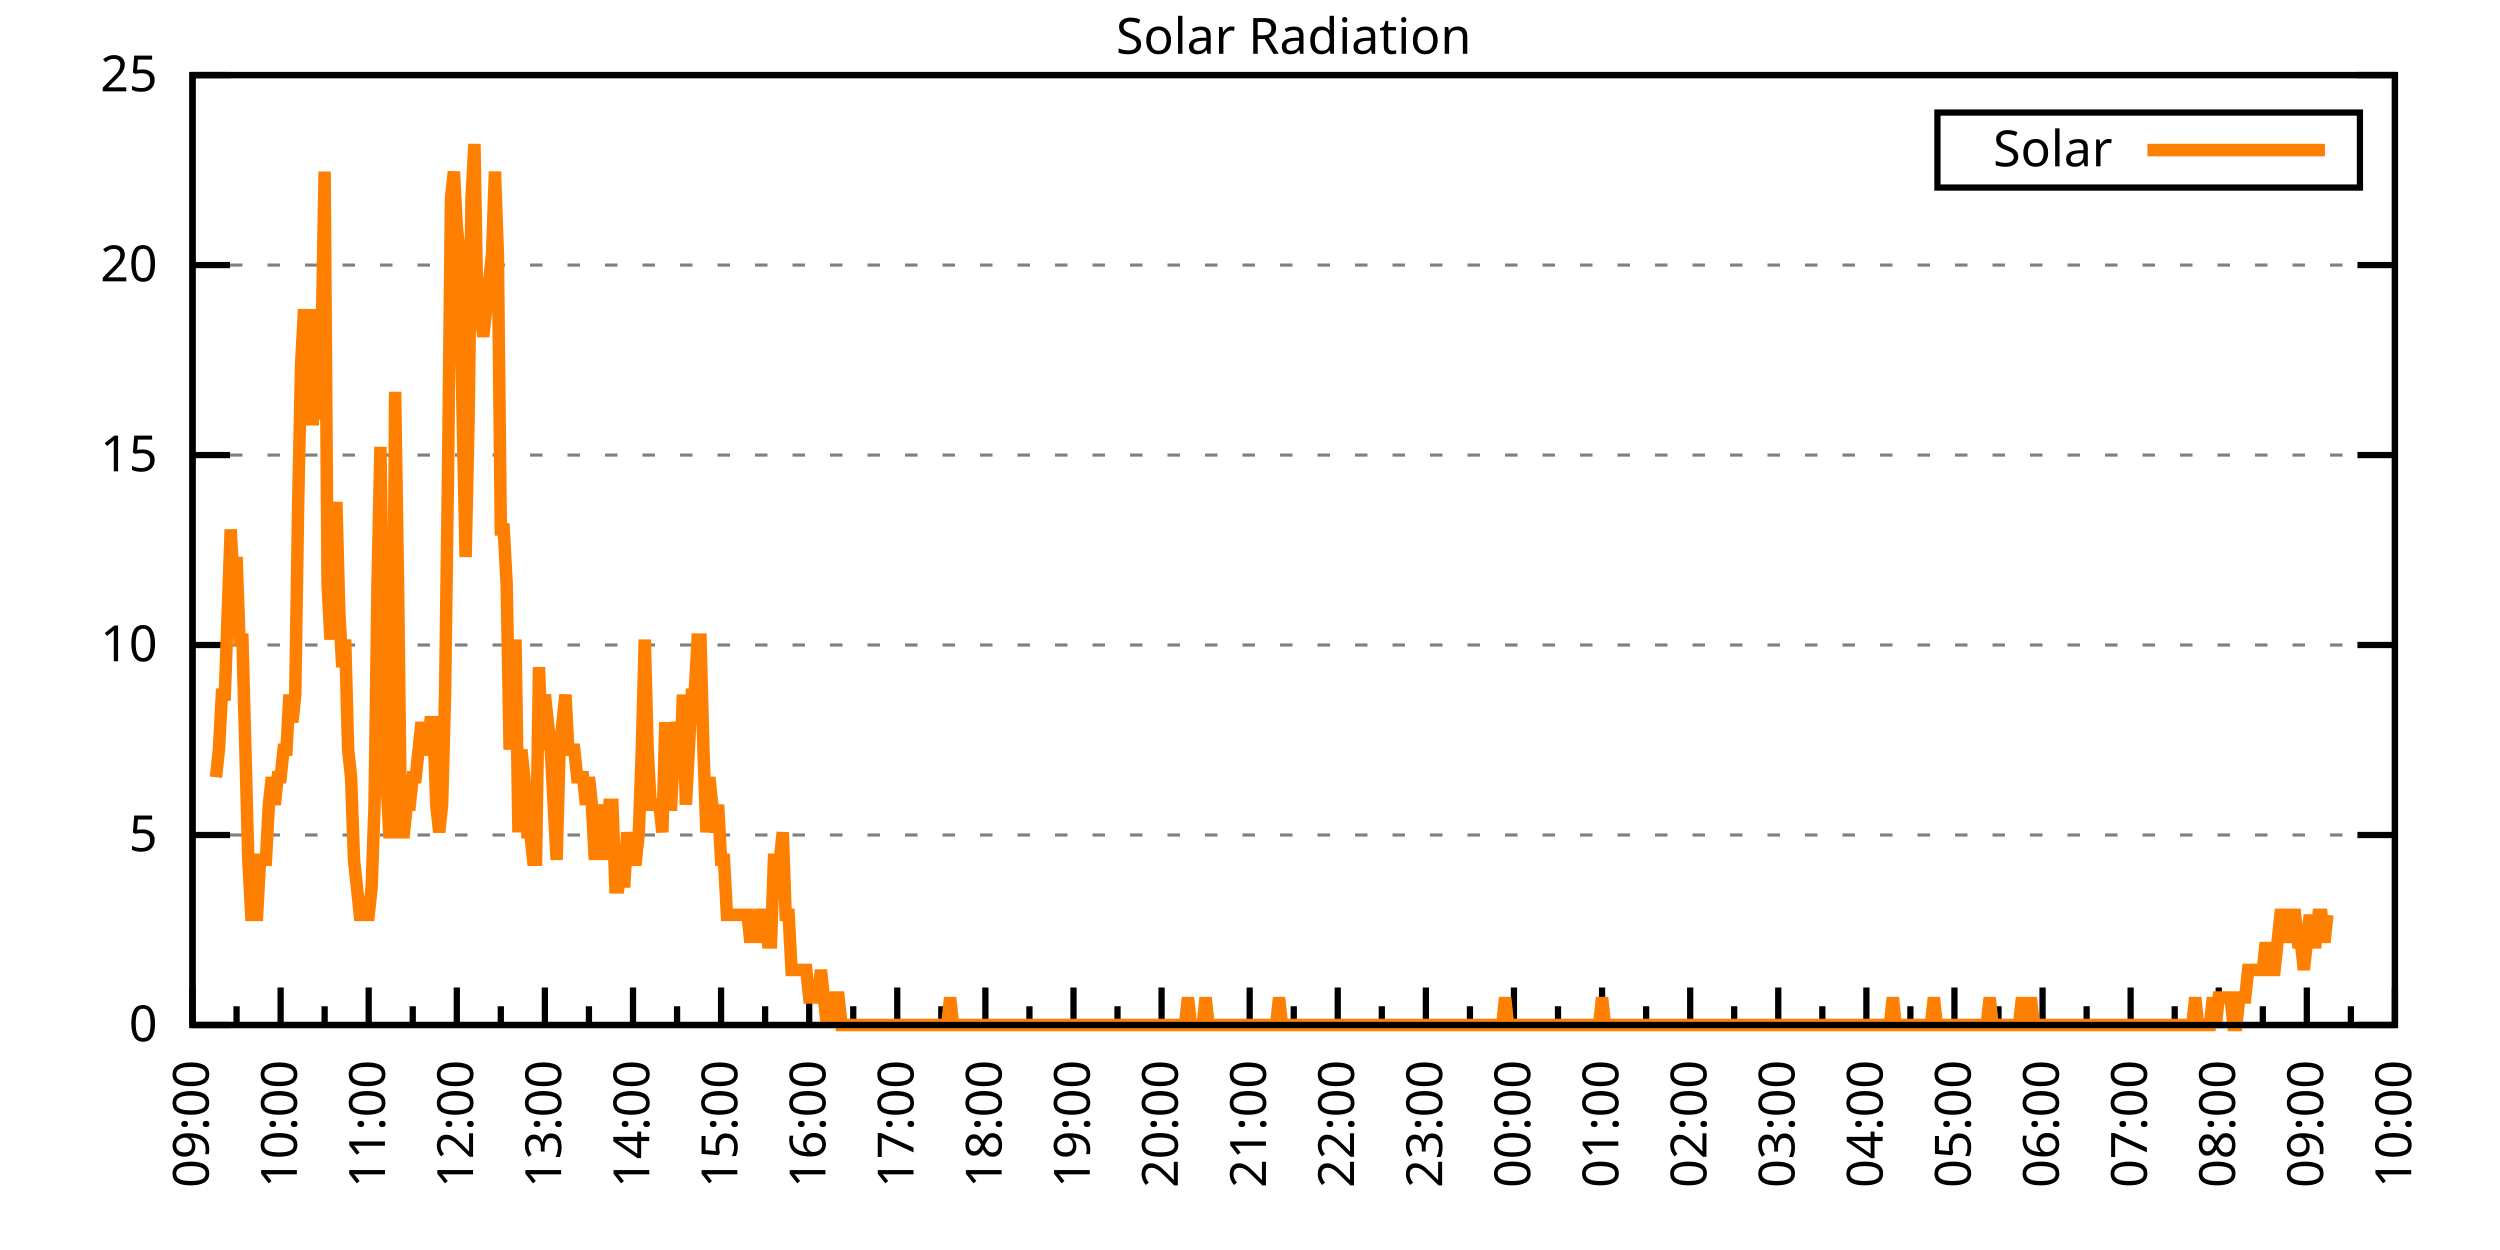
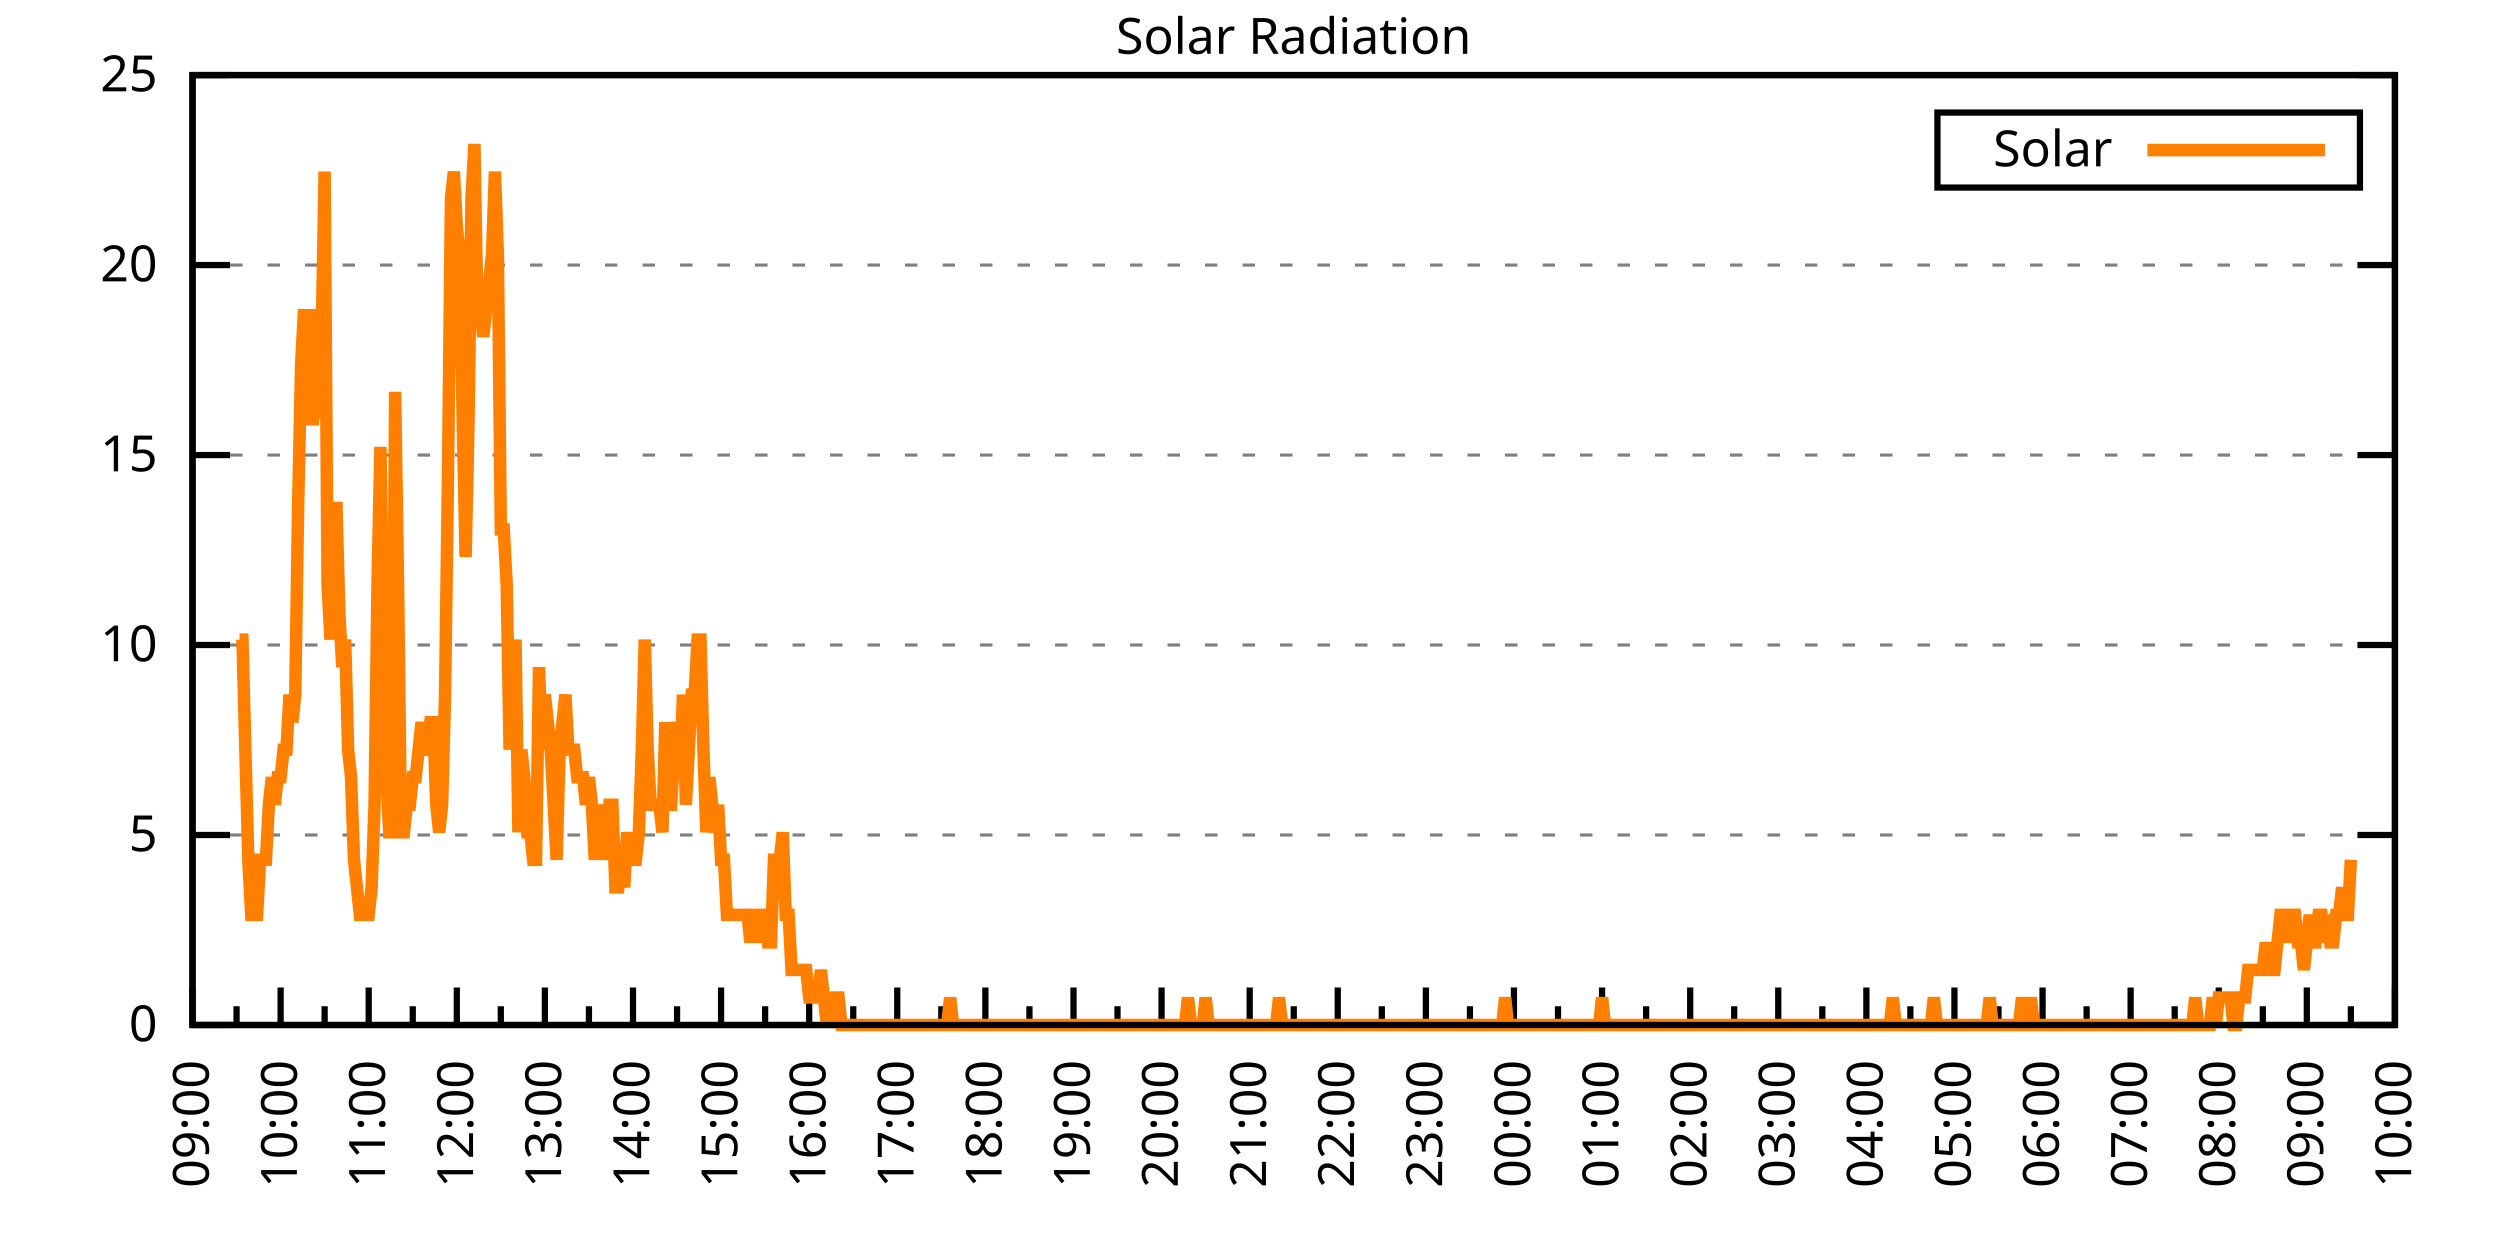
<svg xmlns="http://www.w3.org/2000/svg" xmlns:xlink="http://www.w3.org/1999/xlink" width="400" height="200" viewBox="0 0 400 200">
  <g id="gnuplot_canvas">
    <rect x="0" y="0" width="400" height="200" fill="none" />
    <defs>
      <circle id="gpDot" r="0.5" stroke-width="0.5" stroke="currentColor" />
      <path id="gpPt0" stroke-width="0.333" stroke="currentColor" d="M-1,0 h2 M0,-1 v2" />
      <path id="gpPt1" stroke-width="0.333" stroke="currentColor" d="M-1,-1 L1,1 M1,-1 L-1,1" />
      <path id="gpPt2" stroke-width="0.333" stroke="currentColor" d="M-1,0 L1,0 M0,-1 L0,1 M-1,-1 L1,1 M-1,1 L1,-1" />
      <rect id="gpPt3" stroke-width="0.333" stroke="currentColor" x="-1" y="-1" width="2" height="2" />
      <rect id="gpPt4" stroke-width="0.333" stroke="currentColor" fill="currentColor" x="-1" y="-1" width="2" height="2" />
      <circle id="gpPt5" stroke-width="0.333" stroke="currentColor" cx="0" cy="0" r="1" />
      <use xlink:href="#gpPt5" id="gpPt6" fill="currentColor" stroke="none" />
      <path id="gpPt7" stroke-width="0.333" stroke="currentColor" d="M0,-1.33 L-1.33,0.67 L1.33,0.67 z" />
      <use xlink:href="#gpPt7" id="gpPt8" fill="currentColor" stroke="none" />
      <use xlink:href="#gpPt7" id="gpPt9" stroke="currentColor" transform="rotate(180)" />
      <use xlink:href="#gpPt9" id="gpPt10" fill="currentColor" stroke="none" />
      <use xlink:href="#gpPt3" id="gpPt11" stroke="currentColor" transform="rotate(45)" />
      <use xlink:href="#gpPt11" id="gpPt12" fill="currentColor" stroke="none" />
      <path id="gpPt13" stroke-width="0.333" stroke="currentColor" d="M0,1.330 L1.265,0.411 L0.782,-1.067 L-0.782,-1.076 L-1.265,0.411 z" />
      <use xlink:href="#gpPt13" id="gpPt14" fill="currentColor" stroke="none" />
      <filter id="textbox" filterUnits="objectBoundingBox" x="0" y="0" height="1" width="1">
        <feFlood flood-color="white" flood-opacity="1" result="bgnd" />
        <feComposite in="SourceGraphic" in2="bgnd" operator="atop" />
      </filter>
      <filter id="greybox" filterUnits="objectBoundingBox" x="0" y="0" height="1" width="1">
        <feFlood flood-color="lightgrey" flood-opacity="1" result="grey" />
        <feComposite in="SourceGraphic" in2="grey" operator="atop" />
      </filter>
    </defs>
    <g fill="none" color="white" stroke="currentColor" stroke-width="1.00" stroke-linecap="butt" stroke-linejoin="miter">
</g>
    <g fill="none" color="black" stroke="currentColor" stroke-width="1.00" stroke-linecap="butt" stroke-linejoin="miter">
      <g stroke="none" shape-rendering="crispEdges">
        <polygon fill="rgb(255, 255, 255)" points="30.80,164.00 383.18,164.00 383.18,12.02 30.80,12.02 " />
      </g>
    </g>
    <g fill="none" color="black" stroke="currentColor" stroke-width="1.00" stroke-linecap="butt" stroke-linejoin="miter">
</g>
    <g fill="none" color="black" stroke="black" stroke-width="0.50" stroke-linecap="butt" stroke-linejoin="miter">
</g>
    <g fill="none" color="gray" stroke="currentColor" stroke-width="0.50" stroke-linecap="butt" stroke-linejoin="miter">
      <path stroke="gray" stroke-dasharray="2,4" class="gridline" d="M30.80,164.00 L383.19,164.00  " />
    </g>
    <g fill="none" color="gray" stroke="gray" stroke-width="1.00" stroke-linecap="butt" stroke-linejoin="miter">
</g>
    <g fill="none" color="black" stroke="currentColor" stroke-width="1.00" stroke-linecap="butt" stroke-linejoin="miter">
      <path stroke="black" d="M30.80,164.00 L36.80,164.00 M383.19,164.00 L377.19,164.00  " />
      <g transform="translate(25.20,166.60)" stroke="none" fill="black" font-family="Sans" font-size="8.00" text-anchor="end">
        <text>
          <tspan font-family="Sans"> 0</tspan>
        </text>
      </g>
    </g>
    <g fill="none" color="black" stroke="currentColor" stroke-width="1.00" stroke-linecap="butt" stroke-linejoin="miter">
</g>
    <g fill="none" color="black" stroke="black" stroke-width="0.50" stroke-linecap="butt" stroke-linejoin="miter">
</g>
    <g fill="none" color="gray" stroke="currentColor" stroke-width="0.50" stroke-linecap="butt" stroke-linejoin="miter">
      <path stroke="gray" stroke-dasharray="2,4" class="gridline" d="M30.80,133.60 L383.19,133.60  " />
    </g>
    <g fill="none" color="gray" stroke="gray" stroke-width="1.00" stroke-linecap="butt" stroke-linejoin="miter">
</g>
    <g fill="none" color="black" stroke="currentColor" stroke-width="1.00" stroke-linecap="butt" stroke-linejoin="miter">
      <path stroke="black" d="M30.80,133.60 L36.80,133.60 M383.19,133.60 L377.19,133.60  " />
      <g transform="translate(25.20,136.20)" stroke="none" fill="black" font-family="Sans" font-size="8.00" text-anchor="end">
        <text>
          <tspan font-family="Sans"> 5</tspan>
        </text>
      </g>
    </g>
    <g fill="none" color="black" stroke="currentColor" stroke-width="1.00" stroke-linecap="butt" stroke-linejoin="miter">
</g>
    <g fill="none" color="black" stroke="black" stroke-width="0.50" stroke-linecap="butt" stroke-linejoin="miter">
</g>
    <g fill="none" color="gray" stroke="currentColor" stroke-width="0.50" stroke-linecap="butt" stroke-linejoin="miter">
      <path stroke="gray" stroke-dasharray="2,4" class="gridline" d="M30.80,103.20 L383.19,103.20  " />
    </g>
    <g fill="none" color="gray" stroke="gray" stroke-width="1.00" stroke-linecap="butt" stroke-linejoin="miter">
</g>
    <g fill="none" color="black" stroke="currentColor" stroke-width="1.00" stroke-linecap="butt" stroke-linejoin="miter">
      <path stroke="black" d="M30.80,103.20 L36.80,103.20 M383.19,103.20 L377.19,103.20  " />
      <g transform="translate(25.20,105.80)" stroke="none" fill="black" font-family="Sans" font-size="8.00" text-anchor="end">
        <text>
          <tspan font-family="Sans"> 10</tspan>
        </text>
      </g>
    </g>
    <g fill="none" color="black" stroke="currentColor" stroke-width="1.00" stroke-linecap="butt" stroke-linejoin="miter">
</g>
    <g fill="none" color="black" stroke="black" stroke-width="0.50" stroke-linecap="butt" stroke-linejoin="miter">
</g>
    <g fill="none" color="gray" stroke="currentColor" stroke-width="0.50" stroke-linecap="butt" stroke-linejoin="miter">
      <path stroke="gray" stroke-dasharray="2,4" class="gridline" d="M30.80,72.81 L383.19,72.81  " />
    </g>
    <g fill="none" color="gray" stroke="gray" stroke-width="1.00" stroke-linecap="butt" stroke-linejoin="miter">
</g>
    <g fill="none" color="black" stroke="currentColor" stroke-width="1.00" stroke-linecap="butt" stroke-linejoin="miter">
      <path stroke="black" d="M30.80,72.81 L36.80,72.81 M383.19,72.81 L377.19,72.81  " />
      <g transform="translate(25.20,75.41)" stroke="none" fill="black" font-family="Sans" font-size="8.00" text-anchor="end">
        <text>
          <tspan font-family="Sans"> 15</tspan>
        </text>
      </g>
    </g>
    <g fill="none" color="black" stroke="currentColor" stroke-width="1.00" stroke-linecap="butt" stroke-linejoin="miter">
</g>
    <g fill="none" color="black" stroke="black" stroke-width="0.50" stroke-linecap="butt" stroke-linejoin="miter">
</g>
    <g fill="none" color="gray" stroke="currentColor" stroke-width="0.50" stroke-linecap="butt" stroke-linejoin="miter">
      <path stroke="gray" stroke-dasharray="2,4" class="gridline" d="M30.80,42.41 L383.19,42.41  " />
    </g>
    <g fill="none" color="gray" stroke="gray" stroke-width="1.00" stroke-linecap="butt" stroke-linejoin="miter">
</g>
    <g fill="none" color="black" stroke="currentColor" stroke-width="1.00" stroke-linecap="butt" stroke-linejoin="miter">
      <path stroke="black" d="M30.80,42.41 L36.80,42.41 M383.19,42.41 L377.19,42.41  " />
      <g transform="translate(25.20,45.01)" stroke="none" fill="black" font-family="Sans" font-size="8.00" text-anchor="end">
        <text>
          <tspan font-family="Sans"> 20</tspan>
        </text>
      </g>
    </g>
    <g fill="none" color="black" stroke="currentColor" stroke-width="1.00" stroke-linecap="butt" stroke-linejoin="miter">
</g>
    <g fill="none" color="black" stroke="black" stroke-width="0.50" stroke-linecap="butt" stroke-linejoin="miter">
</g>
    <g fill="none" color="gray" stroke="currentColor" stroke-width="0.50" stroke-linecap="butt" stroke-linejoin="miter">
      <path stroke="gray" stroke-dasharray="2,4" class="gridline" d="M30.80,12.01 L383.19,12.01  " />
    </g>
    <g fill="none" color="gray" stroke="gray" stroke-width="1.00" stroke-linecap="butt" stroke-linejoin="miter">
</g>
    <g fill="none" color="black" stroke="currentColor" stroke-width="1.00" stroke-linecap="butt" stroke-linejoin="miter">
      <path stroke="black" d="M30.80,12.01 L36.80,12.01 M383.19,12.01 L377.19,12.01  " />
      <g transform="translate(25.20,14.61)" stroke="none" fill="black" font-family="Sans" font-size="8.00" text-anchor="end">
        <text>
          <tspan font-family="Sans"> 25</tspan>
        </text>
      </g>
    </g>
    <g fill="none" color="black" stroke="currentColor" stroke-width="1.00" stroke-linecap="butt" stroke-linejoin="miter">
      <path stroke="black" d="M30.80,164.00 L30.80,158.00  " />
      <g transform="translate(33.40,169.60) rotate(270)" stroke="none" fill="black" font-family="Sans" font-size="8.00" text-anchor="end">
        <text>
          <tspan font-family="Sans">09:00</tspan>
        </text>
      </g>
    </g>
    <g fill="none" color="black" stroke="currentColor" stroke-width="1.00" stroke-linecap="butt" stroke-linejoin="miter">
      <path stroke="black" d="M37.85,164.00 L37.85,161.00 M44.90,164.00 L44.90,158.00  " />
      <g transform="translate(47.50,169.60) rotate(270)" stroke="none" fill="black" font-family="Sans" font-size="8.00" text-anchor="end">
        <text>
          <tspan font-family="Sans">10:00</tspan>
        </text>
      </g>
    </g>
    <g fill="none" color="black" stroke="currentColor" stroke-width="1.00" stroke-linecap="butt" stroke-linejoin="miter">
      <path stroke="black" d="M51.94,164.00 L51.94,161.00 M58.99,164.00 L58.99,158.00  " />
      <g transform="translate(61.59,169.60) rotate(270)" stroke="none" fill="black" font-family="Sans" font-size="8.00" text-anchor="end">
        <text>
          <tspan font-family="Sans">11:00</tspan>
        </text>
      </g>
    </g>
    <g fill="none" color="black" stroke="currentColor" stroke-width="1.00" stroke-linecap="butt" stroke-linejoin="miter">
      <path stroke="black" d="M66.04,164.00 L66.04,161.00 M73.09,164.00 L73.09,158.00  " />
      <g transform="translate(75.69,169.60) rotate(270)" stroke="none" fill="black" font-family="Sans" font-size="8.00" text-anchor="end">
        <text>
          <tspan font-family="Sans">12:00</tspan>
        </text>
      </g>
    </g>
    <g fill="none" color="black" stroke="currentColor" stroke-width="1.00" stroke-linecap="butt" stroke-linejoin="miter">
      <path stroke="black" d="M80.13,164.00 L80.13,161.00 M87.18,164.00 L87.18,158.00  " />
      <g transform="translate(89.78,169.60) rotate(270)" stroke="none" fill="black" font-family="Sans" font-size="8.00" text-anchor="end">
        <text>
          <tspan font-family="Sans">13:00</tspan>
        </text>
      </g>
    </g>
    <g fill="none" color="black" stroke="currentColor" stroke-width="1.00" stroke-linecap="butt" stroke-linejoin="miter">
      <path stroke="black" d="M94.23,164.00 L94.23,161.00 M101.28,164.00 L101.28,158.00  " />
      <g transform="translate(103.88,169.60) rotate(270)" stroke="none" fill="black" font-family="Sans" font-size="8.00" text-anchor="end">
        <text>
          <tspan font-family="Sans">14:00</tspan>
        </text>
      </g>
    </g>
    <g fill="none" color="black" stroke="currentColor" stroke-width="1.00" stroke-linecap="butt" stroke-linejoin="miter">
      <path stroke="black" d="M108.33,164.00 L108.33,161.00 M115.37,164.00 L115.37,158.00  " />
      <g transform="translate(117.97,169.60) rotate(270)" stroke="none" fill="black" font-family="Sans" font-size="8.00" text-anchor="end">
        <text>
          <tspan font-family="Sans">15:00</tspan>
        </text>
      </g>
    </g>
    <g fill="none" color="black" stroke="currentColor" stroke-width="1.00" stroke-linecap="butt" stroke-linejoin="miter">
      <path stroke="black" d="M122.42,164.00 L122.42,161.00 M129.47,164.00 L129.47,158.00  " />
      <g transform="translate(132.07,169.60) rotate(270)" stroke="none" fill="black" font-family="Sans" font-size="8.00" text-anchor="end">
        <text>
          <tspan font-family="Sans">16:00</tspan>
        </text>
      </g>
    </g>
    <g fill="none" color="black" stroke="currentColor" stroke-width="1.00" stroke-linecap="butt" stroke-linejoin="miter">
      <path stroke="black" d="M136.52,164.00 L136.52,161.00 M143.56,164.00 L143.56,158.00  " />
      <g transform="translate(146.16,169.60) rotate(270)" stroke="none" fill="black" font-family="Sans" font-size="8.00" text-anchor="end">
        <text>
          <tspan font-family="Sans">17:00</tspan>
        </text>
      </g>
    </g>
    <g fill="none" color="black" stroke="currentColor" stroke-width="1.00" stroke-linecap="butt" stroke-linejoin="miter">
      <path stroke="black" d="M150.61,164.00 L150.61,161.00 M157.66,164.00 L157.66,158.00  " />
      <g transform="translate(160.26,169.60) rotate(270)" stroke="none" fill="black" font-family="Sans" font-size="8.00" text-anchor="end">
        <text>
          <tspan font-family="Sans">18:00</tspan>
        </text>
      </g>
    </g>
    <g fill="none" color="black" stroke="currentColor" stroke-width="1.00" stroke-linecap="butt" stroke-linejoin="miter">
      <path stroke="black" d="M164.71,164.00 L164.71,161.00 M171.76,164.00 L171.76,158.00  " />
      <g transform="translate(174.36,169.60) rotate(270)" stroke="none" fill="black" font-family="Sans" font-size="8.00" text-anchor="end">
        <text>
          <tspan font-family="Sans">19:00</tspan>
        </text>
      </g>
    </g>
    <g fill="none" color="black" stroke="currentColor" stroke-width="1.00" stroke-linecap="butt" stroke-linejoin="miter">
      <path stroke="black" d="M178.80,164.00 L178.80,161.00 M185.85,164.00 L185.85,158.00  " />
      <g transform="translate(188.45,169.60) rotate(270)" stroke="none" fill="black" font-family="Sans" font-size="8.00" text-anchor="end">
        <text>
          <tspan font-family="Sans">20:00</tspan>
        </text>
      </g>
    </g>
    <g fill="none" color="black" stroke="currentColor" stroke-width="1.00" stroke-linecap="butt" stroke-linejoin="miter">
      <path stroke="black" d="M192.90,164.00 L192.90,161.00 M199.95,164.00 L199.95,158.00  " />
      <g transform="translate(202.55,169.60) rotate(270)" stroke="none" fill="black" font-family="Sans" font-size="8.00" text-anchor="end">
        <text>
          <tspan font-family="Sans">21:00</tspan>
        </text>
      </g>
    </g>
    <g fill="none" color="black" stroke="currentColor" stroke-width="1.00" stroke-linecap="butt" stroke-linejoin="miter">
      <path stroke="black" d="M207.00,164.00 L207.00,161.00 M214.04,164.00 L214.04,158.00  " />
      <g transform="translate(216.64,169.60) rotate(270)" stroke="none" fill="black" font-family="Sans" font-size="8.00" text-anchor="end">
        <text>
          <tspan font-family="Sans">22:00</tspan>
        </text>
      </g>
    </g>
    <g fill="none" color="black" stroke="currentColor" stroke-width="1.00" stroke-linecap="butt" stroke-linejoin="miter">
      <path stroke="black" d="M221.09,164.00 L221.09,161.00 M228.14,164.00 L228.14,158.00  " />
      <g transform="translate(230.74,169.60) rotate(270)" stroke="none" fill="black" font-family="Sans" font-size="8.00" text-anchor="end">
        <text>
          <tspan font-family="Sans">23:00</tspan>
        </text>
      </g>
    </g>
    <g fill="none" color="black" stroke="currentColor" stroke-width="1.00" stroke-linecap="butt" stroke-linejoin="miter">
      <path stroke="black" d="M235.19,164.00 L235.19,161.00 M242.23,164.00 L242.23,158.00  " />
      <g transform="translate(244.83,169.60) rotate(270)" stroke="none" fill="black" font-family="Sans" font-size="8.00" text-anchor="end">
        <text>
          <tspan font-family="Sans">00:00</tspan>
        </text>
      </g>
    </g>
    <g fill="none" color="black" stroke="currentColor" stroke-width="1.00" stroke-linecap="butt" stroke-linejoin="miter">
      <path stroke="black" d="M249.28,164.00 L249.28,161.00 M256.33,164.00 L256.33,158.00  " />
      <g transform="translate(258.93,169.60) rotate(270)" stroke="none" fill="black" font-family="Sans" font-size="8.00" text-anchor="end">
        <text>
          <tspan font-family="Sans">01:00</tspan>
        </text>
      </g>
    </g>
    <g fill="none" color="black" stroke="currentColor" stroke-width="1.00" stroke-linecap="butt" stroke-linejoin="miter">
      <path stroke="black" d="M263.38,164.00 L263.38,161.00 M270.43,164.00 L270.43,158.00  " />
      <g transform="translate(273.03,169.60) rotate(270)" stroke="none" fill="black" font-family="Sans" font-size="8.00" text-anchor="end">
        <text>
          <tspan font-family="Sans">02:00</tspan>
        </text>
      </g>
    </g>
    <g fill="none" color="black" stroke="currentColor" stroke-width="1.00" stroke-linecap="butt" stroke-linejoin="miter">
      <path stroke="black" d="M277.47,164.00 L277.47,161.00 M284.52,164.00 L284.52,158.00  " />
      <g transform="translate(287.12,169.60) rotate(270)" stroke="none" fill="black" font-family="Sans" font-size="8.00" text-anchor="end">
        <text>
          <tspan font-family="Sans">03:00</tspan>
        </text>
      </g>
    </g>
    <g fill="none" color="black" stroke="currentColor" stroke-width="1.00" stroke-linecap="butt" stroke-linejoin="miter">
      <path stroke="black" d="M291.57,164.00 L291.57,161.00 M298.62,164.00 L298.62,158.00  " />
      <g transform="translate(301.22,169.60) rotate(270)" stroke="none" fill="black" font-family="Sans" font-size="8.00" text-anchor="end">
        <text>
          <tspan font-family="Sans">04:00</tspan>
        </text>
      </g>
    </g>
    <g fill="none" color="black" stroke="currentColor" stroke-width="1.00" stroke-linecap="butt" stroke-linejoin="miter">
      <path stroke="black" d="M305.66,164.00 L305.66,161.00 M312.71,164.00 L312.71,158.00  " />
      <g transform="translate(315.31,169.60) rotate(270)" stroke="none" fill="black" font-family="Sans" font-size="8.00" text-anchor="end">
        <text>
          <tspan font-family="Sans">05:00</tspan>
        </text>
      </g>
    </g>
    <g fill="none" color="black" stroke="currentColor" stroke-width="1.00" stroke-linecap="butt" stroke-linejoin="miter">
      <path stroke="black" d="M319.76,164.00 L319.76,161.00 M326.81,164.00 L326.81,158.00  " />
      <g transform="translate(329.41,169.60) rotate(270)" stroke="none" fill="black" font-family="Sans" font-size="8.00" text-anchor="end">
        <text>
          <tspan font-family="Sans">06:00</tspan>
        </text>
      </g>
    </g>
    <g fill="none" color="black" stroke="currentColor" stroke-width="1.00" stroke-linecap="butt" stroke-linejoin="miter">
      <path stroke="black" d="M333.86,164.00 L333.86,161.00 M340.90,164.00 L340.90,158.00  " />
      <g transform="translate(343.50,169.60) rotate(270)" stroke="none" fill="black" font-family="Sans" font-size="8.00" text-anchor="end">
        <text>
          <tspan font-family="Sans">07:00</tspan>
        </text>
      </g>
    </g>
    <g fill="none" color="black" stroke="currentColor" stroke-width="1.00" stroke-linecap="butt" stroke-linejoin="miter">
      <path stroke="black" d="M347.95,164.00 L347.95,161.00 M355.00,164.00 L355.00,158.00  " />
      <g transform="translate(357.60,169.60) rotate(270)" stroke="none" fill="black" font-family="Sans" font-size="8.00" text-anchor="end">
        <text>
          <tspan font-family="Sans">08:00</tspan>
        </text>
      </g>
    </g>
    <g fill="none" color="black" stroke="currentColor" stroke-width="1.00" stroke-linecap="butt" stroke-linejoin="miter">
      <path stroke="black" d="M362.05,164.00 L362.05,161.00 M369.09,164.00 L369.09,158.00  " />
      <g transform="translate(371.69,169.60) rotate(270)" stroke="none" fill="black" font-family="Sans" font-size="8.00" text-anchor="end">
        <text>
          <tspan font-family="Sans">09:00</tspan>
        </text>
      </g>
    </g>
    <g fill="none" color="black" stroke="currentColor" stroke-width="1.00" stroke-linecap="butt" stroke-linejoin="miter">
      <path stroke="black" d="M376.14,164.00 L376.14,161.00 M383.19,164.00 L383.19,158.00  " />
      <g transform="translate(385.79,169.60) rotate(270)" stroke="none" fill="black" font-family="Sans" font-size="8.00" text-anchor="end">
        <text>
          <tspan font-family="Sans">10:00</tspan>
        </text>
      </g>
    </g>
    <g fill="none" color="black" stroke="currentColor" stroke-width="1.00" stroke-linecap="butt" stroke-linejoin="miter">
</g>
    <g fill="none" color="black" stroke="currentColor" stroke-width="1.00" stroke-linecap="butt" stroke-linejoin="miter">
      <path stroke="black" d="M30.80,12.01 L30.80,164.00 L383.19,164.00 L383.19,12.01 L30.80,12.01 Z  " />
    </g>
    <g fill="none" color="black" stroke="currentColor" stroke-width="1.00" stroke-linecap="butt" stroke-linejoin="miter">
      <g transform="translate(6.80,88.01) rotate(270)" stroke="none" fill="black" font-family="Sans" font-size="8.00" text-anchor="middle">
        <text />
      </g>
    </g>
    <g fill="none" color="black" stroke="currentColor" stroke-width="1.00" stroke-linecap="butt" stroke-linejoin="miter">
</g>
    <g fill="none" color="black" stroke="currentColor" stroke-width="1.00" stroke-linecap="butt" stroke-linejoin="miter">
      <path stroke="black" d="M309.99,30.01 L309.99,18.01 L377.59,18.01 L377.59,30.01 L309.99,30.01 Z  " />
    </g>
    <g id="Solar_Radiation_plot_1">
      <g fill="none" color="white" stroke="black" stroke-width="2.00" stroke-linecap="butt" stroke-linejoin="miter">
</g>
      <g fill="none" color="black" stroke="currentColor" stroke-width="2.00" stroke-linecap="butt" stroke-linejoin="miter">
        <g transform="translate(337.99,26.61)" stroke="none" fill="black" font-family="Sans" font-size="8.00" text-anchor="end">
          <text>
            <tspan font-family="Sans">Solar</tspan>
          </text>
        </g>
      </g>
      <g fill="none" color="black" stroke="currentColor" stroke-width="2.00" stroke-linecap="butt" stroke-linejoin="miter">
-         <path stroke="rgb(255, 127,   0)" d="M343.59,24.01 L371.99,24.01 M34.56,124.36 L35.03,119.95 L35.50,111.14 L35.97,111.14 L36.44,97.93 L36.91,84.71   L37.38,93.52 L37.85,89.12 L38.32,102.33 L38.79,102.33 L39.26,119.95 L39.73,137.57 L40.20,146.38 L40.67,146.38   L41.14,146.38 L41.61,137.57 L42.08,137.57 L42.55,137.57 L43.02,128.76 L43.49,124.36 L43.96,128.76 L44.43,124.36   L44.90,124.36 L45.37,119.95 L45.84,119.95 L46.31,111.14 L46.78,115.55 L47.24,111.14 L47.71,80.31 L48.18,58.28   L48.65,49.47 L49.12,67.09 L49.59,67.09 L50.06,67.09 L50.53,49.47 L51.00,67.09 L51.47,53.88 L51.94,27.45   L52.41,93.52 L52.88,102.33 L53.35,93.52 L53.82,80.31 L54.29,97.93 L54.76,106.74 L55.23,102.33 L55.70,119.95   L56.17,124.36 L56.64,137.57 L57.11,141.98 L57.58,146.38 L58.05,146.38 L58.52,146.38 L58.99,146.38 L59.46,141.98   L59.93,128.76 L60.40,93.52 L60.87,71.50 L61.34,102.33 L61.81,124.36 L62.28,133.17 L62.75,133.17 L63.22,62.69   L63.69,93.52 L64.16,133.17 L64.63,133.17 L65.10,128.76 L65.57,128.76 L66.04,124.36 L66.51,124.36 L66.98,119.95   L67.45,115.55 L67.92,119.95 L68.39,119.95 L68.86,115.55 L69.33,115.55 L69.80,128.76 L70.27,133.17 L70.74,128.76   L71.21,111.14 L71.68,75.90 L72.15,31.85 L72.62,27.45 L73.09,36.26 L73.56,40.66 L74.03,67.09 L74.50,89.12   L74.97,67.09 L75.44,31.85 L75.91,23.04 L76.38,49.47 L76.85,49.47 L77.32,53.88 L77.79,49.47 L78.26,45.07   L78.73,40.66 L79.19,27.45 L79.66,40.66 L80.13,84.71 L80.60,84.71 L81.07,93.52 L81.54,119.95 L82.01,111.14   L82.48,102.33 L82.95,133.17 L83.42,119.95 L83.89,124.36 L84.36,133.17 L84.83,133.17 L85.30,137.57 L85.77,137.57   L86.24,106.74 L86.71,119.95 L87.18,111.14 L87.65,115.55 L88.12,119.95 L88.59,128.76 L89.06,137.57 L89.53,119.95   L90.00,115.55 L90.47,111.14 L90.94,119.95 L91.41,119.95 L91.88,119.95 L92.35,124.36 L92.82,124.36 L93.29,124.36   L93.76,128.76 L94.23,124.36 L94.70,128.76 L95.17,137.57 L95.64,128.76 L96.11,133.17 L96.58,128.76 L97.05,137.57   L97.52,128.76 L97.99,128.76 L98.46,141.98 L98.93,141.98 L99.40,137.57 L99.87,141.98 L100.34,133.17 L100.81,137.57   L101.28,137.57 L101.75,137.57 L102.22,133.17 L102.69,119.95 L103.16,102.33 L103.63,119.95 L104.10,128.76 L104.57,128.76   L105.04,128.76 L105.51,128.76 L105.98,133.17 L106.45,115.55 L106.92,128.76 L107.39,128.76 L107.86,119.95 L108.33,115.55   L108.80,124.36 L109.27,111.14 L109.74,128.76 L110.21,119.95 L110.68,111.14 L111.14,111.14 L111.61,102.33 L112.08,102.33   L112.55,119.95 L113.02,133.17 L113.49,124.36 L113.96,128.76 L114.43,133.17 L114.90,128.76 L115.37,137.57 L115.84,137.57   L116.31,146.38 L116.78,146.38 L117.25,146.38 L117.72,146.38 L118.19,146.38 L118.66,146.38 L119.13,146.38 L119.60,146.38   L120.07,150.79 L120.54,146.38 L121.01,150.79 L121.48,146.38 L121.95,146.38 L122.42,146.38 L122.89,150.79 L123.36,150.79   L123.83,137.57 L124.30,137.57 L124.77,137.57 L125.24,133.17 L125.71,146.38 L126.18,146.38 L126.65,155.19 L127.12,155.19   L127.59,155.19 L128.06,155.19 L128.53,155.19 L129.00,155.19 L129.47,159.60 L129.94,159.60 L130.41,159.60 L130.88,159.60   L131.35,155.19 L131.82,159.60 L132.29,164.00 L132.76,159.60 L133.23,164.00 L133.70,159.60 L134.17,159.60 L134.64,164.00   L135.11,164.00 L135.58,164.00 L136.05,164.00 L136.52,164.00 L136.99,164.00 L137.46,164.00 L137.93,164.00 L138.40,164.00   L138.87,164.00 L139.34,164.00 L139.81,164.00 L140.28,164.00 L140.75,164.00 L141.22,164.00 L141.69,164.00 L142.16,164.00   L142.63,164.00 L143.09,164.00 L143.56,164.00 L144.03,164.00 L144.50,164.00 L144.97,164.00 L145.44,164.00 L145.91,164.00   L146.38,164.00 L146.85,164.00 L147.32,164.00 L147.79,164.00 L148.26,164.00 L148.73,164.00 L149.20,164.00 L149.67,164.00   L150.14,164.00 L150.61,164.00 L151.08,164.00 L151.55,164.00 L152.02,159.60 L152.49,164.00 L152.96,164.00 L153.43,164.00   L153.90,164.00 L154.37,164.00 L154.84,164.00 L155.31,164.00 L155.78,164.00 L156.25,164.00 L156.72,164.00 L157.19,164.00   L157.66,164.00 L158.13,164.00 L158.60,164.00 L159.07,164.00 L159.54,164.00 L160.01,164.00 L160.48,164.00 L160.95,164.00   L161.42,164.00 L161.89,164.00 L162.36,164.00 L162.83,164.00 L163.30,164.00 L163.77,164.00 L164.24,164.00 L164.71,164.00   L165.18,164.00 L165.65,164.00 L166.12,164.00 L166.59,164.00 L167.06,164.00 L167.53,164.00 L168.00,164.00 L168.47,164.00   L168.94,164.00 L169.41,164.00 L169.88,164.00 L170.35,164.00 L170.82,164.00 L171.29,164.00 L171.76,164.00 L172.23,164.00   L172.70,164.00 L173.17,164.00 L173.64,164.00 L174.11,164.00 L174.58,164.00 L175.04,164.00 L175.51,164.00 L175.98,164.00   L176.45,164.00 L176.92,164.00 L177.39,164.00 L177.86,164.00 L178.33,164.00 L178.80,164.00 L179.27,164.00 L179.74,164.00   L180.21,164.00 L180.68,164.00 L181.15,164.00 L181.62,164.00 L182.09,164.00 L182.56,164.00 L183.03,164.00 L183.50,164.00   L183.97,164.00 L184.44,164.00 L184.91,164.00 L185.38,164.00 L185.85,164.00 L186.32,164.00 L186.79,164.00 L187.26,164.00   L187.73,164.00 L188.20,164.00 L188.67,164.00 L189.14,164.00 L189.61,164.00 L190.08,159.60 L190.55,164.00 L191.02,164.00   L191.49,164.00 L191.96,164.00 L192.43,164.00 L192.90,159.60 L193.37,164.00 L193.60,164.00 L194.31,164.00 L194.78,164.00   L195.25,164.00 L195.72,164.00 L196.19,164.00 L196.66,164.00 L197.13,164.00 L197.60,164.00 L198.07,164.00 L198.54,164.00   L199.01,164.00 L199.48,164.00 L199.95,164.00 L200.42,164.00 L200.89,164.00 L201.36,164.00 L201.83,164.00 L202.30,164.00   L202.77,164.00 L203.24,164.00 L203.71,164.00 L204.18,164.00 L204.65,159.60 L205.12,164.00 L205.59,164.00 L206.06,164.00   L206.53,164.00 L207.00,164.00 L207.46,164.00 L207.93,164.00 L208.40,164.00 L208.87,164.00 L209.34,164.00 L209.81,164.00   L210.28,164.00 L210.75,164.00 L211.22,164.00 L211.69,164.00 L212.16,164.00 L212.63,164.00 L213.10,164.00 L213.57,164.00   L214.04,164.00 L214.51,164.00 L214.98,164.00 L215.45,164.00 L215.92,164.00 L216.39,164.00 L216.86,164.00 L217.33,164.00   L217.80,164.00 L218.27,164.00 L218.74,164.00 L219.21,164.00 L219.68,164.00 L220.15,164.00 L220.62,164.00 L221.09,164.00   L221.56,164.00 L222.03,164.00 L222.50,164.00 L222.97,164.00 L223.44,164.00 L223.91,164.00 L224.38,164.00 L224.85,164.00   L225.32,164.00 L225.79,164.00 L226.26,164.00 L226.73,164.00 L227.20,164.00 L227.67,164.00 L228.14,164.00 L228.61,164.00   L229.08,164.00 L229.55,164.00 L230.02,164.00 L230.49,164.00 L230.96,164.00 L231.43,164.00 L231.90,164.00 L232.37,164.00   L232.84,164.00 L233.31,164.00 L233.78,164.00 L234.25,164.00 L234.72,164.00 L235.19,164.00 L235.66,164.00 L236.13,164.00   L236.60,164.00 L237.07,164.00 L237.54,164.00 L238.01,164.00 L238.48,164.00 L238.95,164.00 L239.41,164.00 L239.88,164.00   L240.35,164.00 L240.82,159.60 L241.29,164.00 L241.76,164.00 L242.23,164.00 L242.70,164.00 L243.17,164.00 L243.64,164.00   L244.11,164.00 L244.58,164.00 L245.05,164.00 L245.52,164.00 L245.99,164.00 L246.46,164.00 L246.93,164.00 L247.40,164.00   L247.87,164.00 L248.34,164.00 L248.81,164.00 L249.28,164.00 L249.75,164.00 L250.22,164.00 L250.69,164.00 L251.16,164.00   L251.63,164.00 L252.10,164.00 L252.57,164.00 L253.04,164.00 L253.51,164.00 L253.98,164.00 L254.45,164.00 L254.92,164.00   L255.39,164.00 L255.86,164.00 L256.33,159.60 L256.80,164.00 L257.27,164.00 L257.74,164.00 L258.21,164.00 L258.68,164.00   L259.15,164.00 L259.62,164.00 L260.09,164.00 L260.56,164.00 L261.03,164.00 L261.50,164.00 L261.97,164.00 L262.44,164.00   L262.91,164.00 L263.38,164.00 L263.85,164.00 L264.32,164.00 L264.79,164.00 L265.26,164.00 L265.73,164.00 L266.20,164.00   L266.67,164.00 L267.14,164.00 L267.61,164.00 L268.08,164.00 L268.55,164.00 L269.02,164.00 L269.49,164.00 L269.96,164.00   L270.43,164.00 L270.90,164.00 L271.36,164.00 L271.83,164.00 L272.30,164.00 L272.77,164.00 L273.24,164.00 L273.71,164.00   L274.18,164.00 L274.65,164.00 L275.12,164.00 L275.59,164.00 L276.06,164.00 L276.53,164.00 L277.00,164.00 L277.47,164.00   L277.94,164.00 L278.41,164.00 L278.88,164.00 L279.35,164.00 L279.82,164.00 L280.29,164.00 L280.76,164.00 L281.23,164.00   L281.70,164.00 L282.17,164.00 L282.64,164.00 L283.11,164.00 L283.58,164.00 L284.05,164.00 L284.52,164.00 L284.99,164.00   L285.46,164.00 L285.93,164.00 L286.40,164.00 L286.87,164.00 L287.34,164.00 L287.81,164.00 L288.28,164.00 L288.75,164.00   L289.22,164.00 L289.69,164.00 L290.16,164.00 L290.63,164.00 L291.10,164.00 L291.57,164.00 L292.04,164.00 L292.51,164.00   L292.98,164.00 L293.45,164.00 L293.92,164.00 L294.39,164.00 L294.86,164.00 L295.33,164.00 L295.80,164.00 L296.27,164.00   L296.74,164.00 L297.21,164.00 L297.68,164.00 L298.15,164.00 L298.62,164.00 L299.09,164.00 L299.56,164.00 L300.03,164.00   L300.50,164.00 L300.97,164.00 L301.44,164.00 L301.91,164.00 L302.38,164.00 L302.85,159.60 L303.31,164.00 L303.78,164.00   L304.25,164.00 L304.72,164.00 L305.19,164.00 L305.66,164.00 L306.13,164.00 L306.60,164.00 L307.07,164.00 L307.54,164.00   L308.01,164.00 L308.48,164.00 L308.95,164.00 L309.42,159.60 L309.89,164.00 L310.36,164.00 L310.83,164.00 L311.30,164.00   L311.77,164.00 L312.24,164.00 L312.71,164.00 L313.18,164.00 L313.65,164.00 L314.12,164.00 L314.59,164.00 L315.06,164.00   L315.53,164.00 L316.00,164.00 L316.47,164.00 L316.94,164.00 L317.41,164.00 L317.88,164.00 L318.35,159.60 L318.82,164.00   L319.29,164.00 L319.76,164.00 L320.23,164.00 L320.70,164.00 L321.17,164.00 L321.64,164.00 L322.11,164.00 L322.58,164.00   L323.05,164.00 L323.52,159.60 L323.99,164.00 L324.46,164.00 L324.93,159.60 L325.40,164.00 L325.87,164.00 L326.34,164.00   L326.81,164.00 L327.28,164.00 L327.75,164.00 L328.22,164.00 L328.69,164.00 L329.16,164.00 L329.63,164.00 L330.10,164.00   L330.57,164.00 L331.04,164.00 L331.51,164.00 L331.98,164.00 L332.45,164.00 L332.92,164.00 L333.39,164.00 L333.86,164.00   L334.33,164.00 L334.80,164.00 L335.26,164.00 L335.73,164.00 L336.20,164.00 L336.67,164.00 L337.14,164.00 L337.61,164.00   L338.08,164.00 L338.55,164.00 L339.02,164.00 L339.49,164.00 L339.96,164.00 L340.43,164.00 L340.90,164.00 L341.37,164.00   L341.84,164.00 L342.31,164.00 L342.78,164.00 L343.25,164.00 L343.72,164.00 L344.19,164.00 L344.66,164.00 L345.13,164.00   L345.60,164.00 L346.07,164.00 L346.54,164.00 L347.01,164.00 L347.48,164.00 L347.95,164.00 L348.42,164.00 L348.89,164.00   L349.36,164.00 L349.83,164.00 L350.30,164.00 L350.77,164.00 L351.24,159.60 L351.71,164.00 L352.18,164.00 L352.65,164.00   L353.12,164.00 L353.59,164.00 L354.06,159.60 L354.53,164.00 L355.00,159.60 L355.47,159.60 L355.94,159.60 L356.41,159.60   L356.88,159.60 L357.35,164.00 L357.82,164.00 L358.29,159.60 L358.76,159.60 L359.23,159.60 L359.70,155.19 L360.17,155.19   L360.64,155.19 L361.11,155.19 L361.58,155.19 L362.05,155.19 L362.52,150.79 L362.99,155.19 L363.46,155.19 L363.93,155.19   L364.40,150.79 L364.87,146.38 L365.34,146.38 L365.81,146.38 L366.28,150.79 L366.75,146.38 L367.21,146.38 L367.68,150.79   L368.15,150.79 L368.62,155.19 L369.09,150.79 L369.56,146.38 L370.03,150.79 L370.50,150.79 L370.97,146.38 L371.44,146.38   L371.91,150.79 L372.38,146.38  " />
+         <path stroke="rgb(255, 127,   0)" d="M343.59,24.01 L371.99,24.01 M38.32,102.33 L38.79,102.33 L39.26,119.95 L39.73,137.57 L40.20,146.38 L40.67,146.38   L41.14,146.38 L41.61,137.57 L42.08,137.57 L42.55,137.57 L43.02,128.76 L43.49,124.36 L43.96,128.76 L44.43,124.36   L44.90,124.36 L45.37,119.95 L45.84,119.95 L46.31,111.14 L46.78,115.55 L47.24,111.14 L47.71,80.31 L48.18,58.28   L48.65,49.47 L49.12,67.09 L49.59,67.09 L50.06,67.09 L50.53,49.47 L51.00,67.09 L51.47,53.88 L51.94,27.45   L52.41,93.52 L52.88,102.33 L53.35,93.52 L53.82,80.31 L54.29,97.93 L54.76,106.74 L55.23,102.33 L55.70,119.95   L56.17,124.36 L56.64,137.57 L57.11,141.98 L57.58,146.38 L58.05,146.38 L58.52,146.38 L58.99,146.38 L59.46,141.98   L59.93,128.76 L60.40,93.52 L60.87,71.50 L61.34,102.33 L61.81,124.36 L62.28,133.17 L62.75,133.17 L63.22,62.69   L63.69,93.52 L64.16,133.17 L64.63,133.17 L65.10,128.76 L65.57,128.76 L66.04,124.36 L66.51,124.36 L66.98,119.95   L67.45,115.55 L67.92,119.95 L68.39,119.95 L68.86,115.55 L69.33,115.55 L69.80,128.76 L70.27,133.17 L70.74,128.76   L71.21,111.14 L71.68,75.90 L72.15,31.85 L72.62,27.45 L73.09,36.26 L73.56,40.66 L74.03,67.09 L74.50,89.12   L74.97,67.09 L75.44,31.85 L75.91,23.04 L76.38,49.47 L76.85,49.47 L77.32,53.88 L77.79,49.47 L78.26,45.07   L78.73,40.66 L79.19,27.45 L79.66,40.66 L80.13,84.71 L80.60,84.71 L81.07,93.52 L81.54,119.95 L82.01,111.14   L82.48,102.33 L82.95,133.17 L83.42,119.95 L83.89,124.36 L84.36,133.17 L84.83,133.17 L85.30,137.57 L85.77,137.57   L86.24,106.74 L86.71,119.95 L87.18,111.14 L87.65,115.55 L88.12,119.95 L88.59,128.76 L89.06,137.57 L89.53,119.95   L90.00,115.55 L90.47,111.14 L90.94,119.95 L91.41,119.95 L91.88,119.95 L92.35,124.36 L92.82,124.36 L93.29,124.36   L93.76,128.76 L94.23,124.36 L94.70,128.76 L95.17,137.57 L95.64,128.76 L96.11,133.17 L96.58,128.76 L97.05,137.57   L97.52,128.76 L97.99,128.76 L98.46,141.98 L98.93,141.98 L99.40,137.57 L99.87,141.98 L100.34,133.17 L100.81,137.57   L101.28,137.57 L101.75,137.57 L102.22,133.17 L102.69,119.95 L103.16,102.33 L103.63,119.95 L104.10,128.76 L104.57,128.76   L105.04,128.76 L105.51,128.76 L105.98,133.17 L106.45,115.55 L106.92,128.76 L107.39,128.76 L107.86,119.95 L108.33,115.55   L108.80,124.36 L109.27,111.14 L109.74,128.76 L110.21,119.95 L110.68,111.14 L111.14,111.14 L111.61,102.33 L112.08,102.33   L112.55,119.95 L113.02,133.17 L113.49,124.36 L113.96,128.76 L114.43,133.17 L114.90,128.76 L115.37,137.57 L115.84,137.57   L116.31,146.38 L116.78,146.38 L117.25,146.38 L117.72,146.38 L118.19,146.38 L118.66,146.38 L119.13,146.38 L119.60,146.38   L120.07,150.79 L120.54,146.38 L121.01,150.79 L121.48,146.38 L121.95,146.38 L122.42,146.38 L122.89,150.79 L123.36,150.79   L123.83,137.57 L124.30,137.57 L124.77,137.57 L125.24,133.17 L125.71,146.38 L126.18,146.38 L126.65,155.19 L127.12,155.19   L127.59,155.19 L128.06,155.19 L128.53,155.19 L129.00,155.19 L129.47,159.60 L129.94,159.60 L130.41,159.60 L130.88,159.60   L131.35,155.19 L131.82,159.60 L132.29,164.00 L132.76,159.60 L133.23,164.00 L133.70,159.60 L134.17,159.60 L134.64,164.00   L135.11,164.00 L135.58,164.00 L136.05,164.00 L136.52,164.00 L136.99,164.00 L137.46,164.00 L137.93,164.00 L138.40,164.00   L138.87,164.00 L139.34,164.00 L139.81,164.00 L140.28,164.00 L140.75,164.00 L141.22,164.00 L141.69,164.00 L142.16,164.00   L142.63,164.00 L143.09,164.00 L143.56,164.00 L144.03,164.00 L144.50,164.00 L144.97,164.00 L145.44,164.00 L145.91,164.00   L146.38,164.00 L146.85,164.00 L147.32,164.00 L147.79,164.00 L148.26,164.00 L148.73,164.00 L149.20,164.00 L149.67,164.00   L150.14,164.00 L150.61,164.00 L151.08,164.00 L151.55,164.00 L152.02,159.60 L152.49,164.00 L152.96,164.00 L153.43,164.00   L153.90,164.00 L154.37,164.00 L154.84,164.00 L155.31,164.00 L155.78,164.00 L156.25,164.00 L156.72,164.00 L157.19,164.00   L157.66,164.00 L158.13,164.00 L158.60,164.00 L159.07,164.00 L159.54,164.00 L160.01,164.00 L160.48,164.00 L160.95,164.00   L161.42,164.00 L161.89,164.00 L162.36,164.00 L162.83,164.00 L163.30,164.00 L163.77,164.00 L164.24,164.00 L164.71,164.00   L165.18,164.00 L165.65,164.00 L166.12,164.00 L166.59,164.00 L167.06,164.00 L167.53,164.00 L168.00,164.00 L168.47,164.00   L168.94,164.00 L169.41,164.00 L169.88,164.00 L170.35,164.00 L170.82,164.00 L171.29,164.00 L171.76,164.00 L172.23,164.00   L172.70,164.00 L173.17,164.00 L173.64,164.00 L174.11,164.00 L174.58,164.00 L175.04,164.00 L175.51,164.00 L175.98,164.00   L176.45,164.00 L176.92,164.00 L177.39,164.00 L177.86,164.00 L178.33,164.00 L178.80,164.00 L179.27,164.00 L179.74,164.00   L180.21,164.00 L180.68,164.00 L181.15,164.00 L181.62,164.00 L182.09,164.00 L182.56,164.00 L183.03,164.00 L183.50,164.00   L183.97,164.00 L184.44,164.00 L184.91,164.00 L185.38,164.00 L185.85,164.00 L186.32,164.00 L186.79,164.00 L187.26,164.00   L187.73,164.00 L188.20,164.00 L188.67,164.00 L189.14,164.00 L189.61,164.00 L190.08,159.60 L190.55,164.00 L191.02,164.00   L191.49,164.00 L191.96,164.00 L192.43,164.00 L192.90,159.60 L193.37,164.00 L193.60,164.00 L194.31,164.00 L194.78,164.00   L195.25,164.00 L195.72,164.00 L196.19,164.00 L196.66,164.00 L197.13,164.00 L197.60,164.00 L198.07,164.00 L198.54,164.00   L199.01,164.00 L199.48,164.00 L199.95,164.00 L200.42,164.00 L200.89,164.00 L201.36,164.00 L201.83,164.00 L202.30,164.00   L202.77,164.00 L203.24,164.00 L203.71,164.00 L204.18,164.00 L204.65,159.60 L205.12,164.00 L205.59,164.00 L206.06,164.00   L206.53,164.00 L207.00,164.00 L207.46,164.00 L207.93,164.00 L208.40,164.00 L208.87,164.00 L209.34,164.00 L209.81,164.00   L210.28,164.00 L210.75,164.00 L211.22,164.00 L211.69,164.00 L212.16,164.00 L212.63,164.00 L213.10,164.00 L213.57,164.00   L214.04,164.00 L214.51,164.00 L214.98,164.00 L215.45,164.00 L215.92,164.00 L216.39,164.00 L216.86,164.00 L217.33,164.00   L217.80,164.00 L218.27,164.00 L218.74,164.00 L219.21,164.00 L219.68,164.00 L220.15,164.00 L220.62,164.00 L221.09,164.00   L221.56,164.00 L222.03,164.00 L222.50,164.00 L222.97,164.00 L223.44,164.00 L223.91,164.00 L224.38,164.00 L224.85,164.00   L225.32,164.00 L225.79,164.00 L226.26,164.00 L226.73,164.00 L227.20,164.00 L227.67,164.00 L228.14,164.00 L228.61,164.00   L229.08,164.00 L229.55,164.00 L230.02,164.00 L230.49,164.00 L230.96,164.00 L231.43,164.00 L231.90,164.00 L232.37,164.00   L232.84,164.00 L233.31,164.00 L233.78,164.00 L234.25,164.00 L234.72,164.00 L235.19,164.00 L235.66,164.00 L236.13,164.00   L236.60,164.00 L237.07,164.00 L237.54,164.00 L238.01,164.00 L238.48,164.00 L238.95,164.00 L239.41,164.00 L239.88,164.00   L240.35,164.00 L240.82,159.60 L241.29,164.00 L241.76,164.00 L242.23,164.00 L242.70,164.00 L243.17,164.00 L243.64,164.00   L244.11,164.00 L244.58,164.00 L245.05,164.00 L245.52,164.00 L245.99,164.00 L246.46,164.00 L246.93,164.00 L247.40,164.00   L247.87,164.00 L248.34,164.00 L248.81,164.00 L249.28,164.00 L249.75,164.00 L250.22,164.00 L250.69,164.00 L251.16,164.00   L251.63,164.00 L252.10,164.00 L252.57,164.00 L253.04,164.00 L253.51,164.00 L253.98,164.00 L254.45,164.00 L254.92,164.00   L255.39,164.00 L255.86,164.00 L256.33,159.60 L256.80,164.00 L257.27,164.00 L257.74,164.00 L258.21,164.00 L258.68,164.00   L259.15,164.00 L259.62,164.00 L260.09,164.00 L260.56,164.00 L261.03,164.00 L261.50,164.00 L261.97,164.00 L262.44,164.00   L262.91,164.00 L263.38,164.00 L263.85,164.00 L264.32,164.00 L264.79,164.00 L265.26,164.00 L265.73,164.00 L266.20,164.00   L266.67,164.00 L267.14,164.00 L267.61,164.00 L268.08,164.00 L268.55,164.00 L269.02,164.00 L269.49,164.00 L269.96,164.00   L270.43,164.00 L270.90,164.00 L271.36,164.00 L271.83,164.00 L272.30,164.00 L272.77,164.00 L273.24,164.00 L273.71,164.00   L274.18,164.00 L274.65,164.00 L275.12,164.00 L275.59,164.00 L276.06,164.00 L276.53,164.00 L277.00,164.00 L277.47,164.00   L277.94,164.00 L278.41,164.00 L278.88,164.00 L279.35,164.00 L279.82,164.00 L280.29,164.00 L280.76,164.00 L281.23,164.00   L281.70,164.00 L282.17,164.00 L282.64,164.00 L283.11,164.00 L283.58,164.00 L284.05,164.00 L284.52,164.00 L284.99,164.00   L285.46,164.00 L285.93,164.00 L286.40,164.00 L286.87,164.00 L287.34,164.00 L287.81,164.00 L288.28,164.00 L288.75,164.00   L289.22,164.00 L289.69,164.00 L290.16,164.00 L290.63,164.00 L291.10,164.00 L291.57,164.00 L292.04,164.00 L292.51,164.00   L292.98,164.00 L293.45,164.00 L293.92,164.00 L294.39,164.00 L294.86,164.00 L295.33,164.00 L295.80,164.00 L296.27,164.00   L296.74,164.00 L297.21,164.00 L297.68,164.00 L298.15,164.00 L298.62,164.00 L299.09,164.00 L299.56,164.00 L300.03,164.00   L300.50,164.00 L300.97,164.00 L301.44,164.00 L301.91,164.00 L302.38,164.00 L302.85,159.60 L303.31,164.00 L303.78,164.00   L304.25,164.00 L304.72,164.00 L305.19,164.00 L305.66,164.00 L306.13,164.00 L306.60,164.00 L307.07,164.00 L307.54,164.00   L308.01,164.00 L308.48,164.00 L308.95,164.00 L309.42,159.60 L309.89,164.00 L310.36,164.00 L310.83,164.00 L311.30,164.00   L311.77,164.00 L312.24,164.00 L312.71,164.00 L313.18,164.00 L313.65,164.00 L314.12,164.00 L314.59,164.00 L315.06,164.00   L315.53,164.00 L316.00,164.00 L316.47,164.00 L316.94,164.00 L317.41,164.00 L317.88,164.00 L318.35,159.60 L318.82,164.00   L319.29,164.00 L319.76,164.00 L320.23,164.00 L320.70,164.00 L321.17,164.00 L321.64,164.00 L322.11,164.00 L322.58,164.00   L323.05,164.00 L323.52,159.60 L323.99,164.00 L324.46,164.00 L324.93,159.60 L325.40,164.00 L325.87,164.00 L326.34,164.00   L326.81,164.00 L327.28,164.00 L327.75,164.00 L328.22,164.00 L328.69,164.00 L329.16,164.00 L329.63,164.00 L330.10,164.00   L330.57,164.00 L331.04,164.00 L331.51,164.00 L331.98,164.00 L332.45,164.00 L332.92,164.00 L333.39,164.00 L333.86,164.00   L334.33,164.00 L334.80,164.00 L335.26,164.00 L335.73,164.00 L336.20,164.00 L336.67,164.00 L337.14,164.00 L337.61,164.00   L338.08,164.00 L338.55,164.00 L339.02,164.00 L339.49,164.00 L339.96,164.00 L340.43,164.00 L340.90,164.00 L341.37,164.00   L341.84,164.00 L342.31,164.00 L342.78,164.00 L343.25,164.00 L343.72,164.00 L344.19,164.00 L344.66,164.00 L345.13,164.00   L345.60,164.00 L346.07,164.00 L346.54,164.00 L347.01,164.00 L347.48,164.00 L347.95,164.00 L348.42,164.00 L348.89,164.00   L349.36,164.00 L349.83,164.00 L350.30,164.00 L350.77,164.00 L351.24,159.60 L351.71,164.00 L352.18,164.00 L352.65,164.00   L353.12,164.00 L353.59,164.00 L354.06,159.60 L354.53,164.00 L355.00,159.60 L355.47,159.60 L355.94,159.60 L356.41,159.60   L356.88,159.60 L357.35,164.00 L357.82,164.00 L358.29,159.60 L358.76,159.60 L359.23,159.60 L359.70,155.19 L360.17,155.19   L360.64,155.19 L361.11,155.19 L361.58,155.19 L362.05,155.19 L362.52,150.79 L362.99,155.19 L363.46,155.19 L363.93,155.19   L364.40,150.79 L364.87,146.38 L365.34,146.38 L365.81,146.38 L366.28,150.79 L366.75,146.38 L367.21,146.38 L367.68,150.79   L368.15,150.79 L368.62,155.19 L369.09,150.79 L369.56,146.38 L370.03,150.79 L370.50,150.79 L370.97,146.38 L371.44,146.38   L371.91,150.79 L372.38,146.38 L372.85,150.79 L373.32,150.79 L373.79,146.38 L374.26,146.38 L374.73,141.98 L375.20,146.38   L375.67,146.38 L376.14,137.57  " />
      </g>
    </g>
    <g fill="none" color="black" stroke="currentColor" stroke-width="2.00" stroke-linecap="butt" stroke-linejoin="miter">
</g>
    <g fill="none" color="black" stroke="black" stroke-width="1.00" stroke-linecap="butt" stroke-linejoin="miter">
</g>
    <g fill="none" color="black" stroke="currentColor" stroke-width="1.00" stroke-linecap="butt" stroke-linejoin="miter">
      <path stroke="black" d="M30.80,12.01 L30.80,164.00 L383.19,164.00 L383.19,12.01 L30.80,12.01 Z  " />
    </g>
    <g fill="none" color="black" stroke="currentColor" stroke-width="1.00" stroke-linecap="butt" stroke-linejoin="miter">
      <g transform="translate(206.99,8.61)" stroke="none" fill="black" font-family="Sans" font-size="8.00" text-anchor="middle">
        <text>
          <tspan font-family="Sans">Solar Radiation</tspan>
        </text>
      </g>
    </g>
    <g fill="none" color="black" stroke="currentColor" stroke-width="1.00" stroke-linecap="butt" stroke-linejoin="miter">
</g>
  </g>
</svg>
